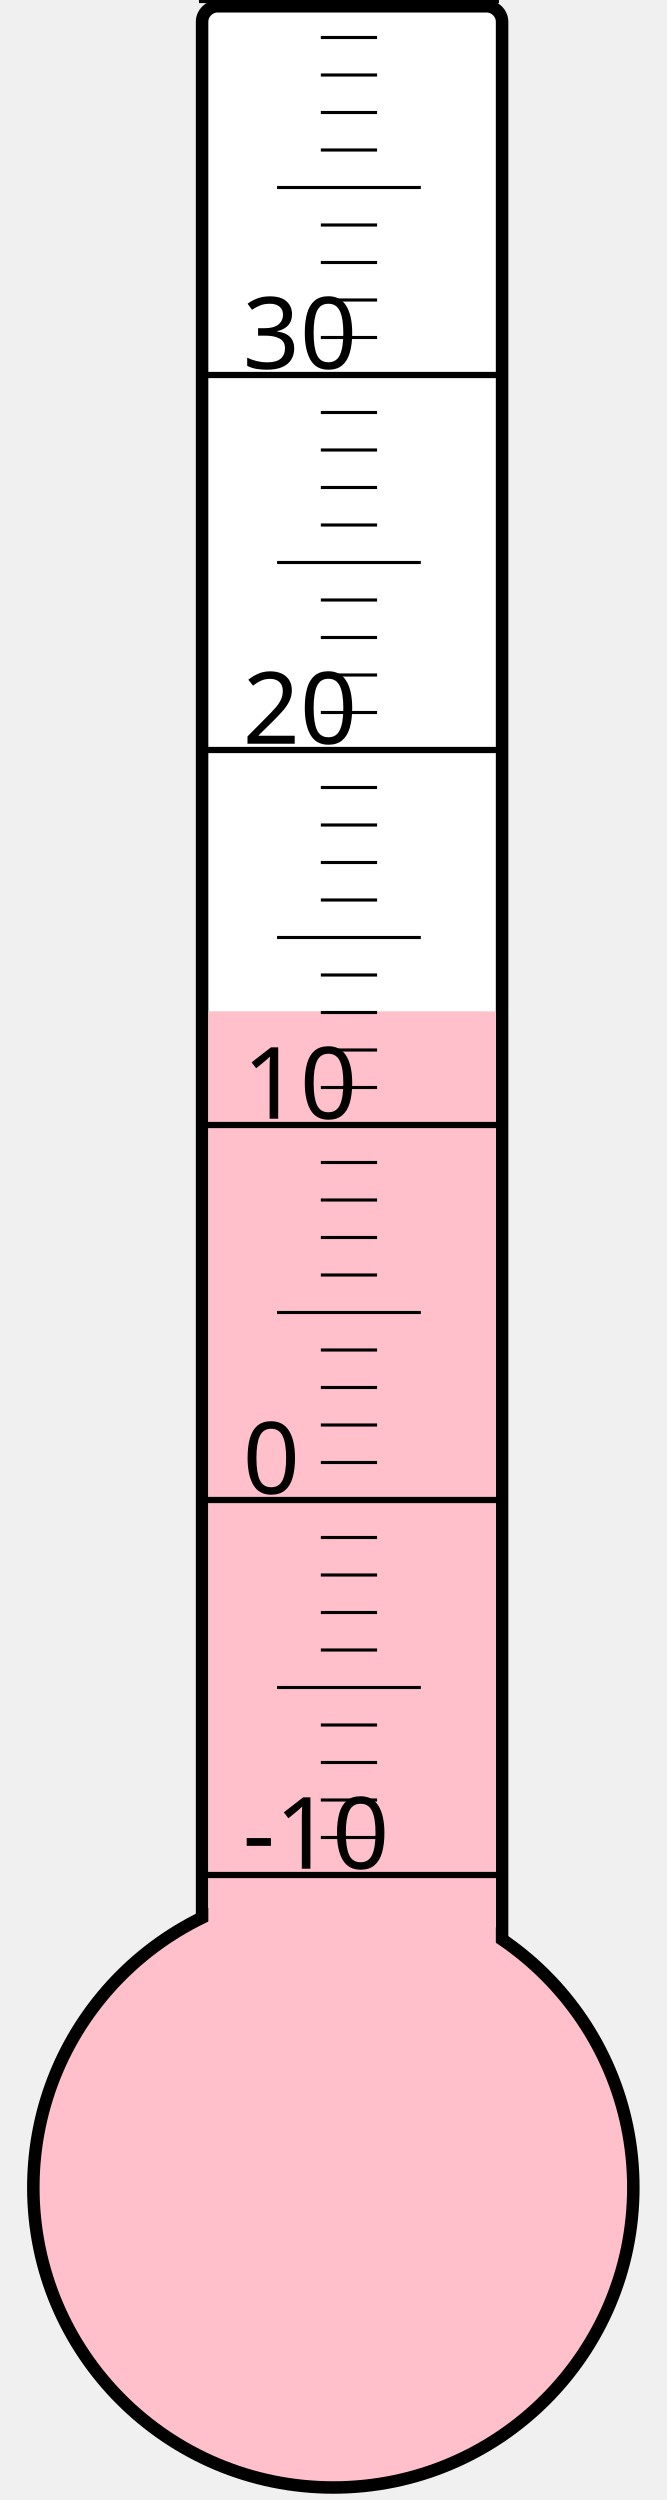
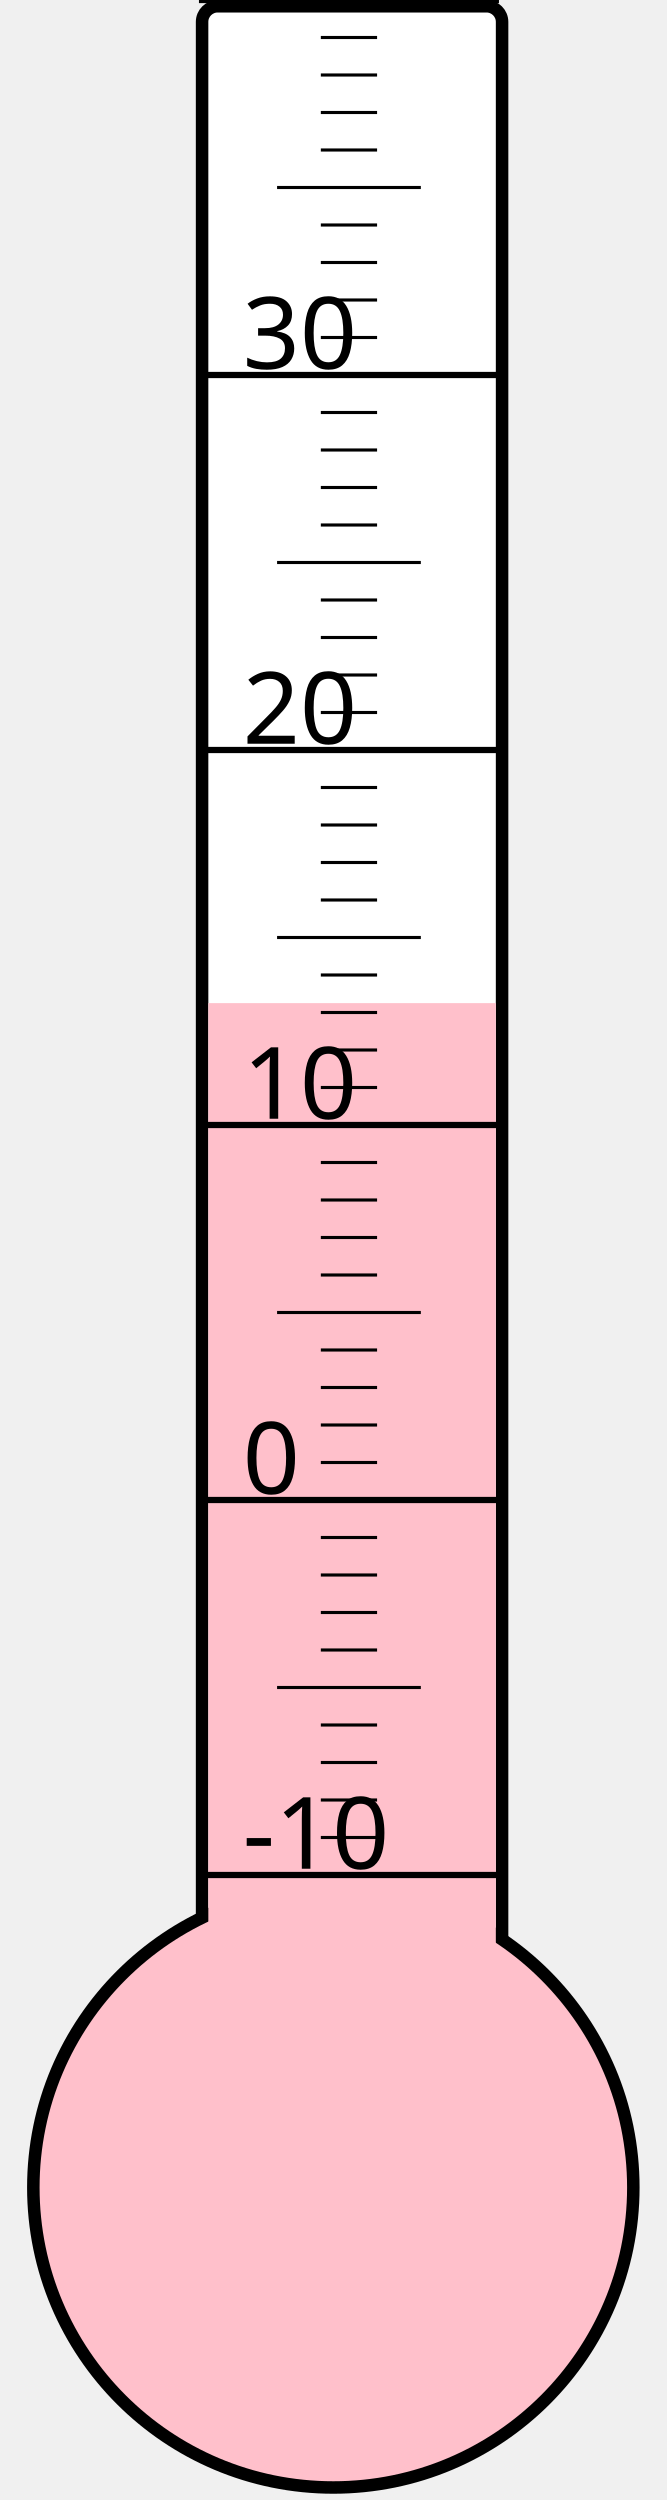
<svg xmlns="http://www.w3.org/2000/svg" width="40px" height="150px" viewBox="0 0 200 800">
  <rect width="200" height="800" x="0" y="0" style="fill: #ffffeb; fill-opacity: 0;" />
  <rect width="96" height="680" x="58" y="2" rx="5" ry="5" style="fill: white; fill-opacity: 1; stroke: black; stroke-width: 4;" />
  <circle cx="100" cy="700" r="96" style="fill: pink; stroke: black; stroke-width: 4;" />
-   <rect width="92" height="376.375" x="60" y="323.625" style="fill: pink; fill-opacity: 1; stroke-width: 0;" />
+   <rect width="92" height="379.0" x="60" y="321.0" style="fill: pink; fill-opacity: 1; stroke-width: 0;" />
  <text x="71" y="598" style="font-family: sans-serif; font-size: 24pt;">-10</text>
  <text x="71" y="478" style="font-family: sans-serif; font-size: 24pt;">0</text>
  <text x="71" y="358" style="font-family: sans-serif; font-size: 24pt;">10</text>
  <text x="71" y="238" style="font-family: sans-serif; font-size: 24pt;">20</text>
  <text x="71" y="118" style="font-family: sans-serif; font-size: 24pt;">30</text>
  <g style="stroke: black;">
    <line x1="57" y1="600" x2="153" y2="600" style="stroke-width: 2;" />
    <line x1="96" y1="588" x2="114" y2="588" style="stroke-width: 1;" />
    <line x1="96" y1="576" x2="114" y2="576" style="stroke-width: 1;" />
    <line x1="96" y1="564" x2="114" y2="564" style="stroke-width: 1;" />
    <line x1="96" y1="552" x2="114" y2="552" style="stroke-width: 1;" />
    <line x1="82" y1="540" x2="128" y2="540" style="stroke-width: 1;" />
    <line x1="96" y1="528" x2="114" y2="528" style="stroke-width: 1;" />
    <line x1="96" y1="516" x2="114" y2="516" style="stroke-width: 1;" />
    <line x1="96" y1="504" x2="114" y2="504" style="stroke-width: 1;" />
    <line x1="96" y1="492" x2="114" y2="492" style="stroke-width: 1;" />
    <line x1="57" y1="480" x2="153" y2="480" style="stroke-width: 2;" />
    <line x1="96" y1="468" x2="114" y2="468" style="stroke-width: 1;" />
    <line x1="96" y1="456" x2="114" y2="456" style="stroke-width: 1;" />
    <line x1="96" y1="444" x2="114" y2="444" style="stroke-width: 1;" />
    <line x1="96" y1="432" x2="114" y2="432" style="stroke-width: 1;" />
    <line x1="82" y1="420" x2="128" y2="420" style="stroke-width: 1;" />
    <line x1="96" y1="408" x2="114" y2="408" style="stroke-width: 1;" />
    <line x1="96" y1="396" x2="114" y2="396" style="stroke-width: 1;" />
    <line x1="96" y1="384" x2="114" y2="384" style="stroke-width: 1;" />
    <line x1="96" y1="372" x2="114" y2="372" style="stroke-width: 1;" />
    <line x1="57" y1="360" x2="153" y2="360" style="stroke-width: 2;" />
    <line x1="96" y1="348" x2="114" y2="348" style="stroke-width: 1;" />
    <line x1="96" y1="336" x2="114" y2="336" style="stroke-width: 1;" />
    <line x1="96" y1="324" x2="114" y2="324" style="stroke-width: 1;" />
    <line x1="96" y1="312" x2="114" y2="312" style="stroke-width: 1;" />
    <line x1="82" y1="300" x2="128" y2="300" style="stroke-width: 1;" />
    <line x1="96" y1="288" x2="114" y2="288" style="stroke-width: 1;" />
    <line x1="96" y1="276" x2="114" y2="276" style="stroke-width: 1;" />
    <line x1="96" y1="264" x2="114" y2="264" style="stroke-width: 1;" />
    <line x1="96" y1="252" x2="114" y2="252" style="stroke-width: 1;" />
    <line x1="57" y1="240" x2="153" y2="240" style="stroke-width: 2;" />
    <line x1="96" y1="228" x2="114" y2="228" style="stroke-width: 1;" />
    <line x1="96" y1="216" x2="114" y2="216" style="stroke-width: 1;" />
    <line x1="96" y1="204" x2="114" y2="204" style="stroke-width: 1;" />
    <line x1="96" y1="192" x2="114" y2="192" style="stroke-width: 1;" />
    <line x1="82" y1="180" x2="128" y2="180" style="stroke-width: 1;" />
    <line x1="96" y1="168" x2="114" y2="168" style="stroke-width: 1;" />
    <line x1="96" y1="156" x2="114" y2="156" style="stroke-width: 1;" />
    <line x1="96" y1="144" x2="114" y2="144" style="stroke-width: 1;" />
    <line x1="96" y1="132" x2="114" y2="132" style="stroke-width: 1;" />
    <line x1="57" y1="120" x2="153" y2="120" style="stroke-width: 2;" />
    <line x1="96" y1="108" x2="114" y2="108" style="stroke-width: 1;" />
    <line x1="96" y1="96" x2="114" y2="96" style="stroke-width: 1;" />
    <line x1="96" y1="84" x2="114" y2="84" style="stroke-width: 1;" />
    <line x1="96" y1="72" x2="114" y2="72" style="stroke-width: 1;" />
    <line x1="82" y1="60" x2="128" y2="60" style="stroke-width: 1;" />
    <line x1="96" y1="48" x2="114" y2="48" style="stroke-width: 1;" />
    <line x1="96" y1="36" x2="114" y2="36" style="stroke-width: 1;" />
    <line x1="96" y1="24" x2="114" y2="24" style="stroke-width: 1;" />
    <line x1="96" y1="12" x2="114" y2="12" style="stroke-width: 1;" />
    <line x1="57" y1="0" x2="153" y2="0" style="stroke-width: 2;" />
  </g>
</svg>
